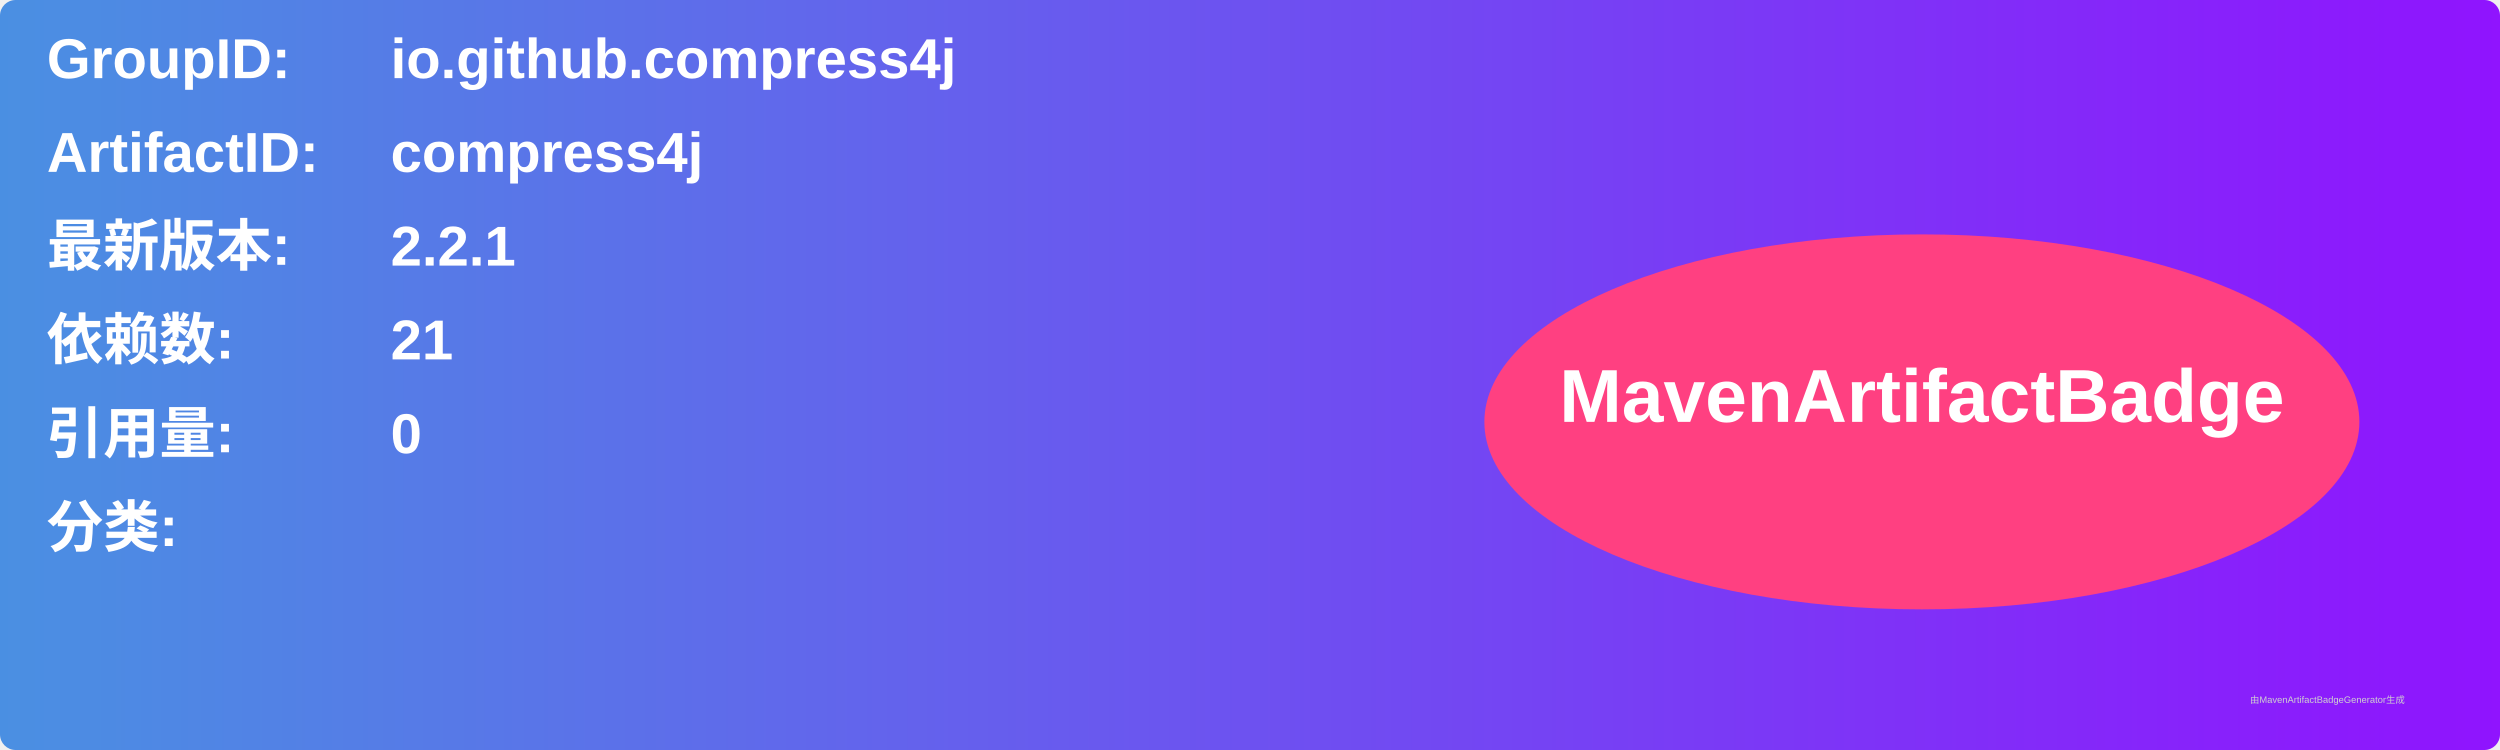
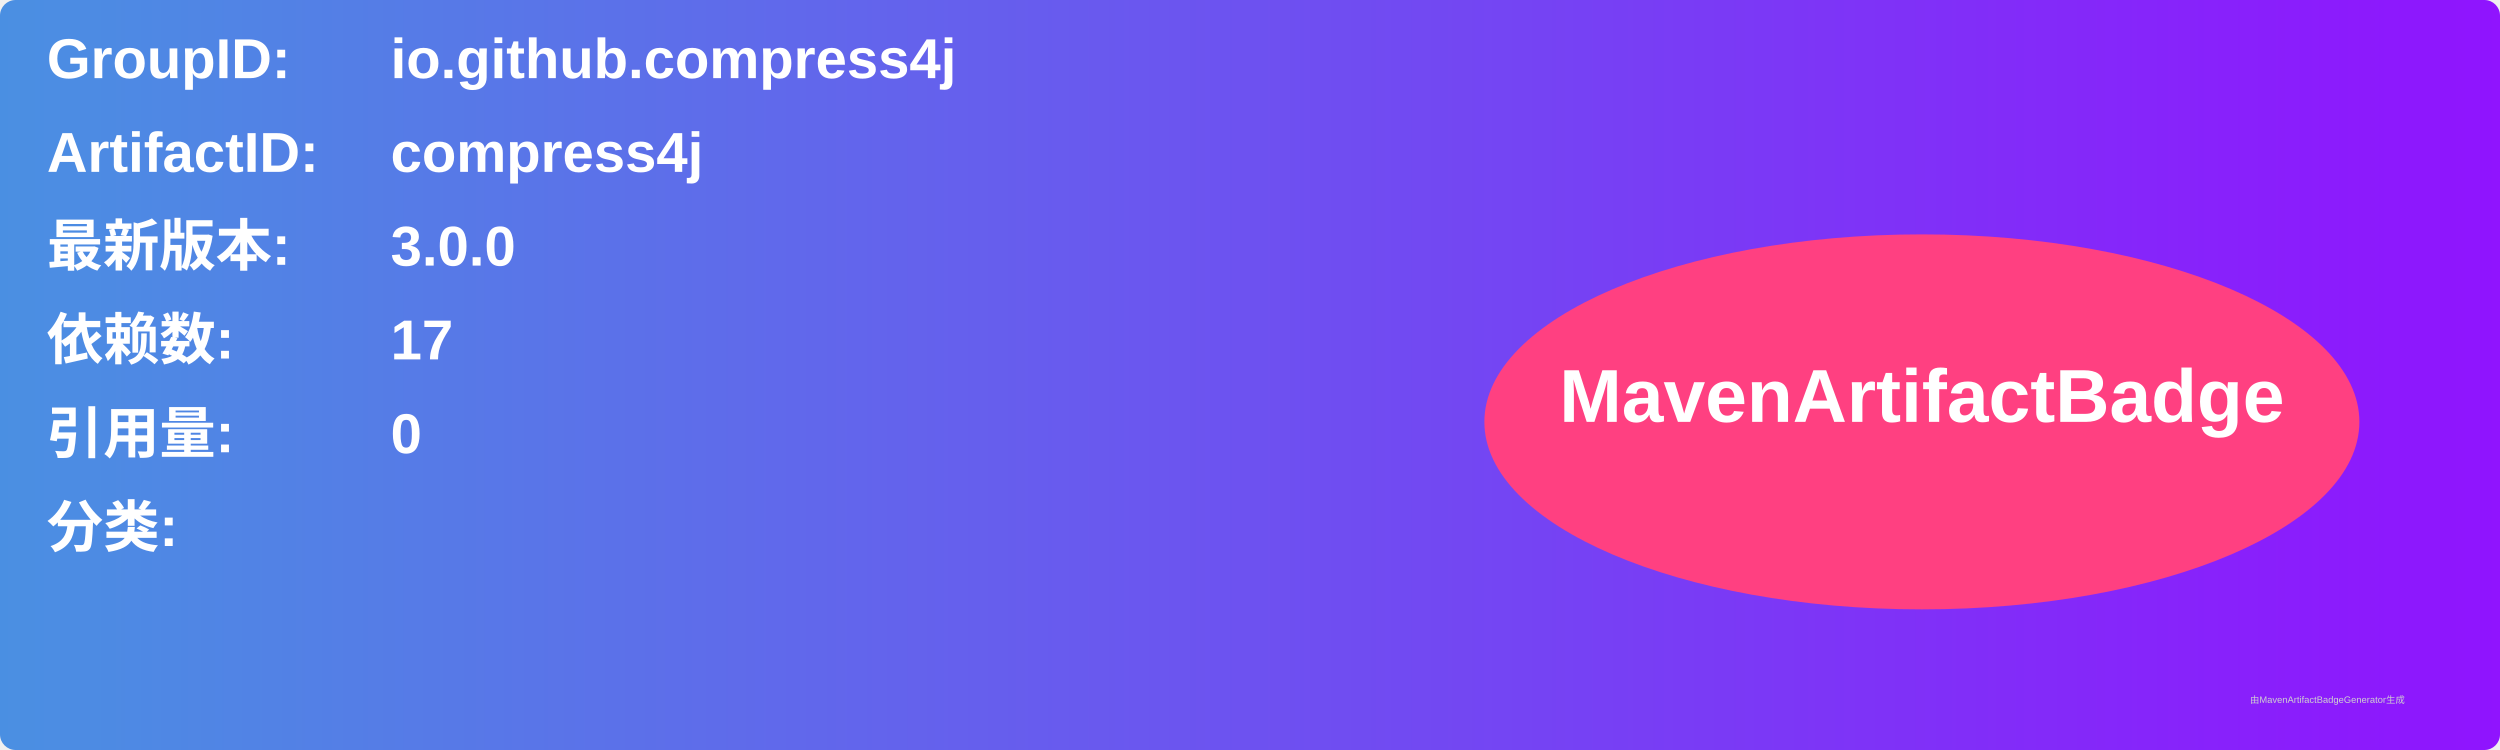
<svg xmlns="http://www.w3.org/2000/svg" width="800" height="240" viewBox="0 0 800 240">
  <linearGradient id="grad" x1="0%" y1="0%" x2="100%" y2="0%">
    <stop offset="0%" stop-color="#4a90e2" />
    <stop offset="100%" stop-color="#9013fe" />
  </linearGradient>
  <rect width="100%" height="100%" rx="5" ry="5" fill="url(#grad)" />
  <g transform="translate(15, 15)">
    <text x="0" y="10" font-family="Arial" font-size="18" fill="white" font-weight="bold" width="260">GroupID:</text>
    <text x="110" y="10" font-family="Arial" font-size="18" fill="white" font-weight="bold" width="460">io.github.compress4j</text>
    <text x="0" y="40" font-family="Arial" font-size="18" fill="white" font-weight="bold" width="260">ArtifactID:</text>
    <text x="110" y="40" font-family="Arial" font-size="18" fill="white" font-weight="bold" width="460">compress4j</text>
    <text x="0" y="70" font-family="Arial" font-size="18" fill="white" font-weight="bold">最新版本:</text>
    <text x="110" y="70" font-family="Arial" font-size="18" fill="white" font-weight="bold">
-       <tspan font-weight="bold">2.2.1</tspan>
+       <tspan font-weight="bold">3.0.0</tspan>
    </text>
    <text x="0" y="100" font-family="Arial" font-size="18" fill="white" font-weight="bold">依赖数: </text>
    <text x="110" y="100" font-family="Arial" font-size="18" fill="white">
-       <tspan font-weight="bold">21</tspan>
+       <tspan font-weight="bold">17</tspan>
    </text>
    <text x="0" y="130" font-family="Arial" font-size="18" fill="white" font-weight="bold">引用量: </text>
    <text x="110" y="130" font-family="Arial" font-size="18" fill="white">
      <tspan font-weight="bold">0</tspan>
    </text>
    <text x="0" y="160" font-family="Arial" font-size="18" fill="white" font-weight="bold">分类:</text>
    <text x="10" y="190" font-family="Arial" font-size="10" fill="white">
      <tspan font-weight="bold" />
    </text>
    <ellipse cx="600" cy="120" rx="140" ry="60" fill="#ff4081" />
    <text x="600" y="120" text-anchor="middle" font-family="Arial" font-size="24" fill="white" font-weight="bold">MavenArtifactBadge</text>
  </g>
  <text x="720" y="225" font-family="Arial" font-size="3" fill="#d0d0d0">由MavenArtifactBadgeGenerator生成</text>
</svg>
